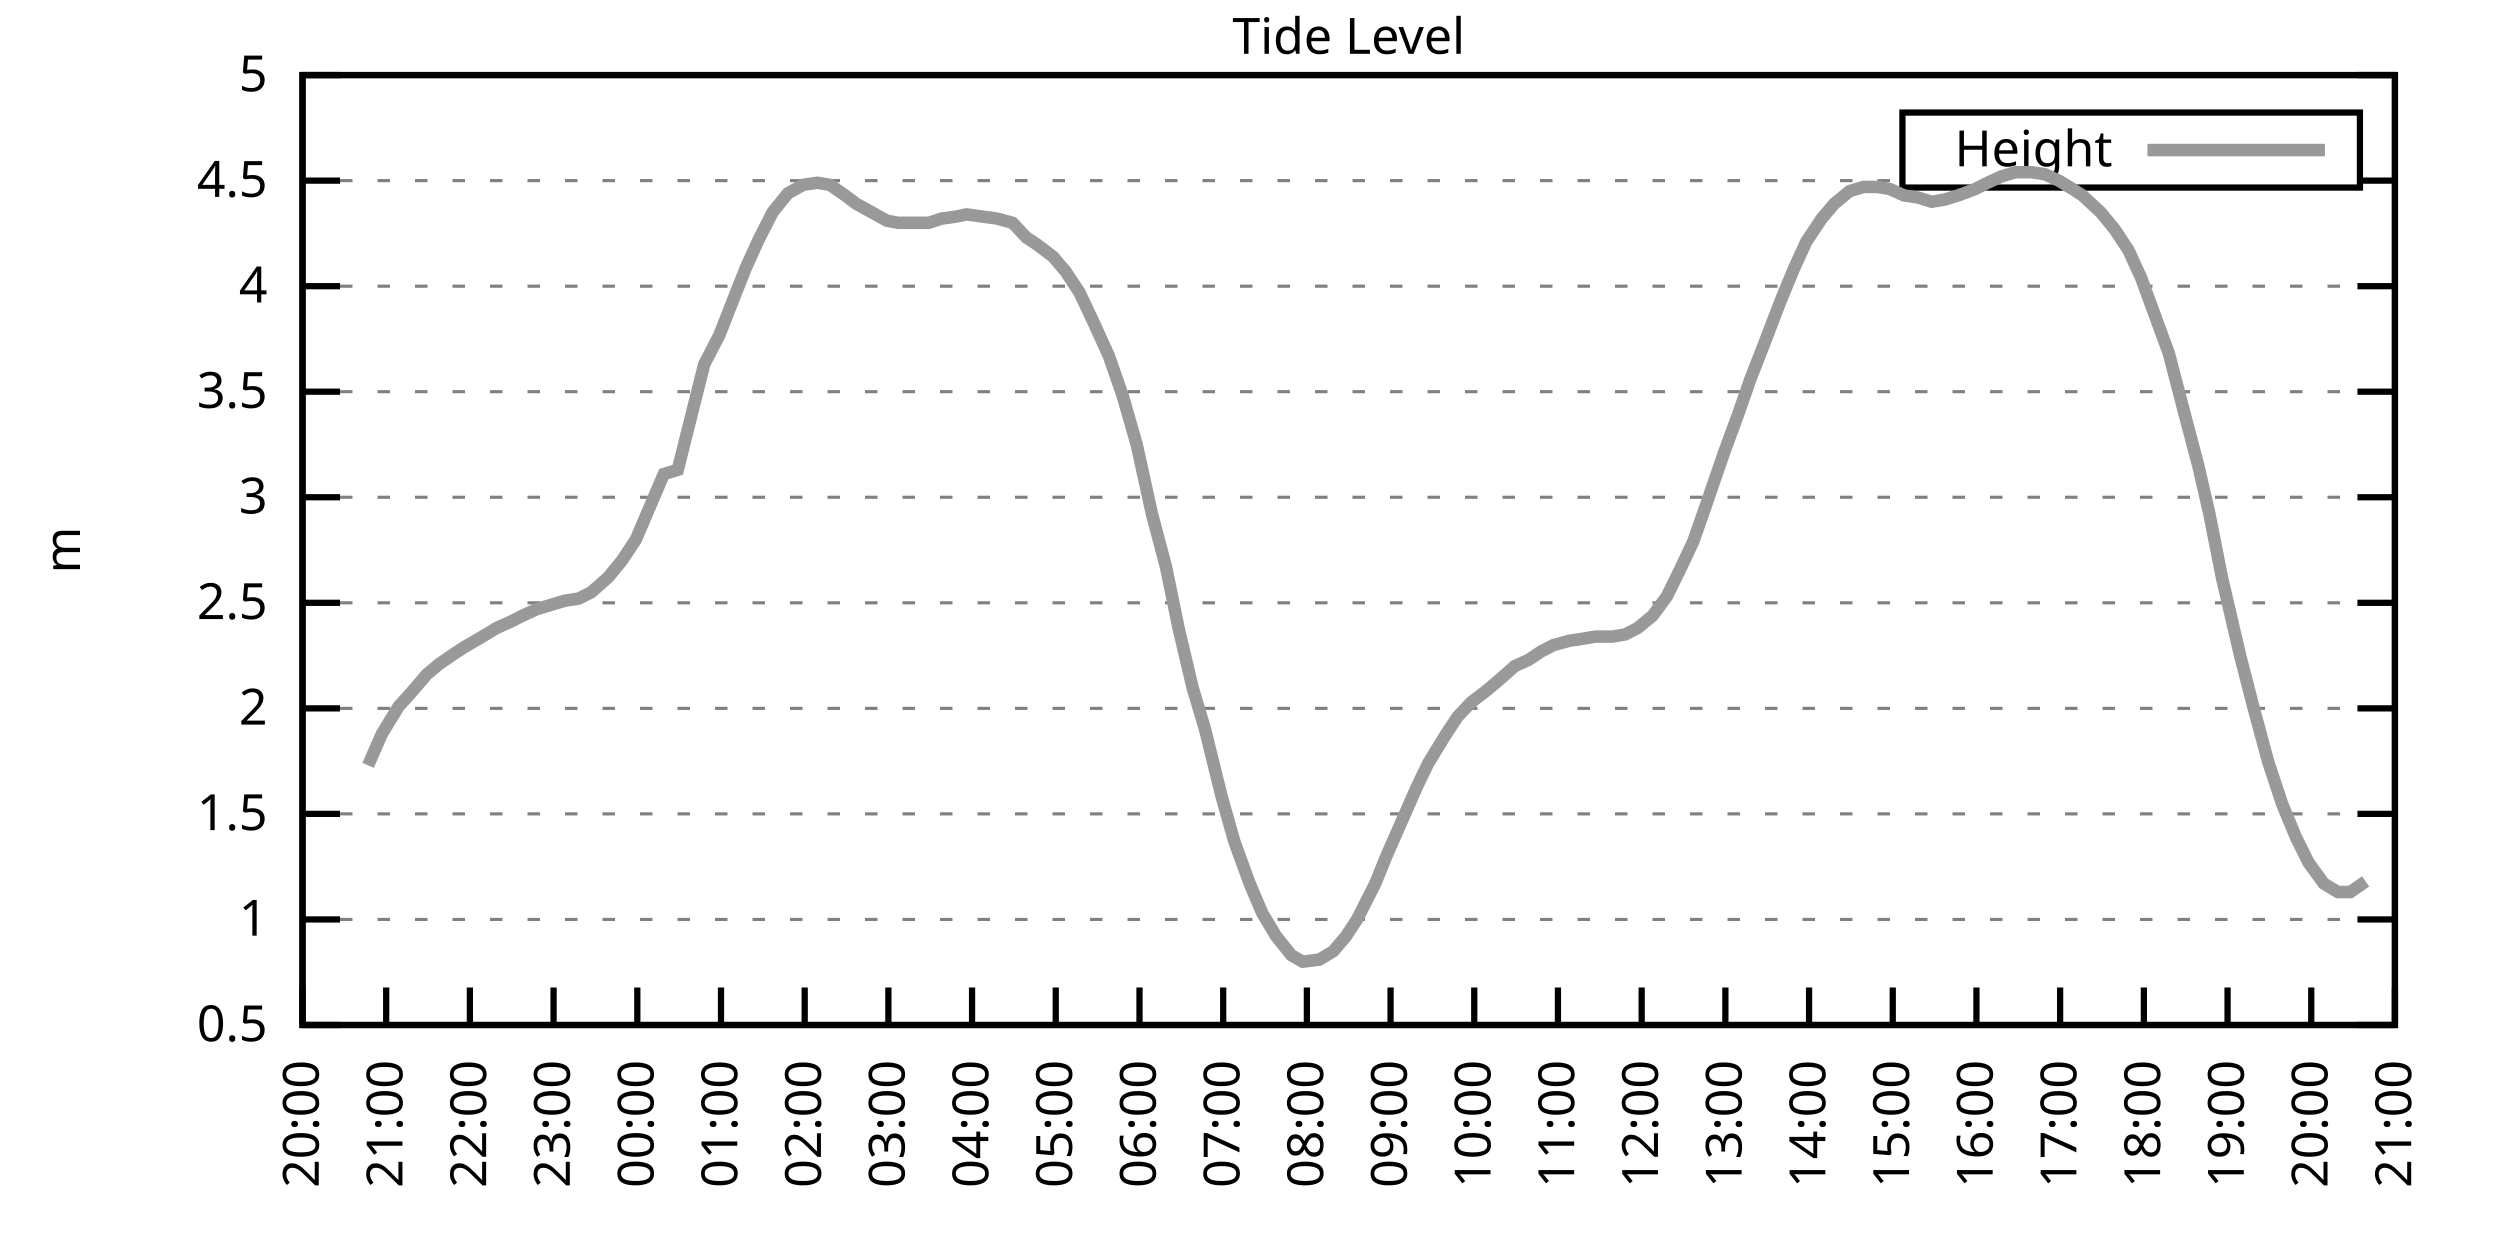
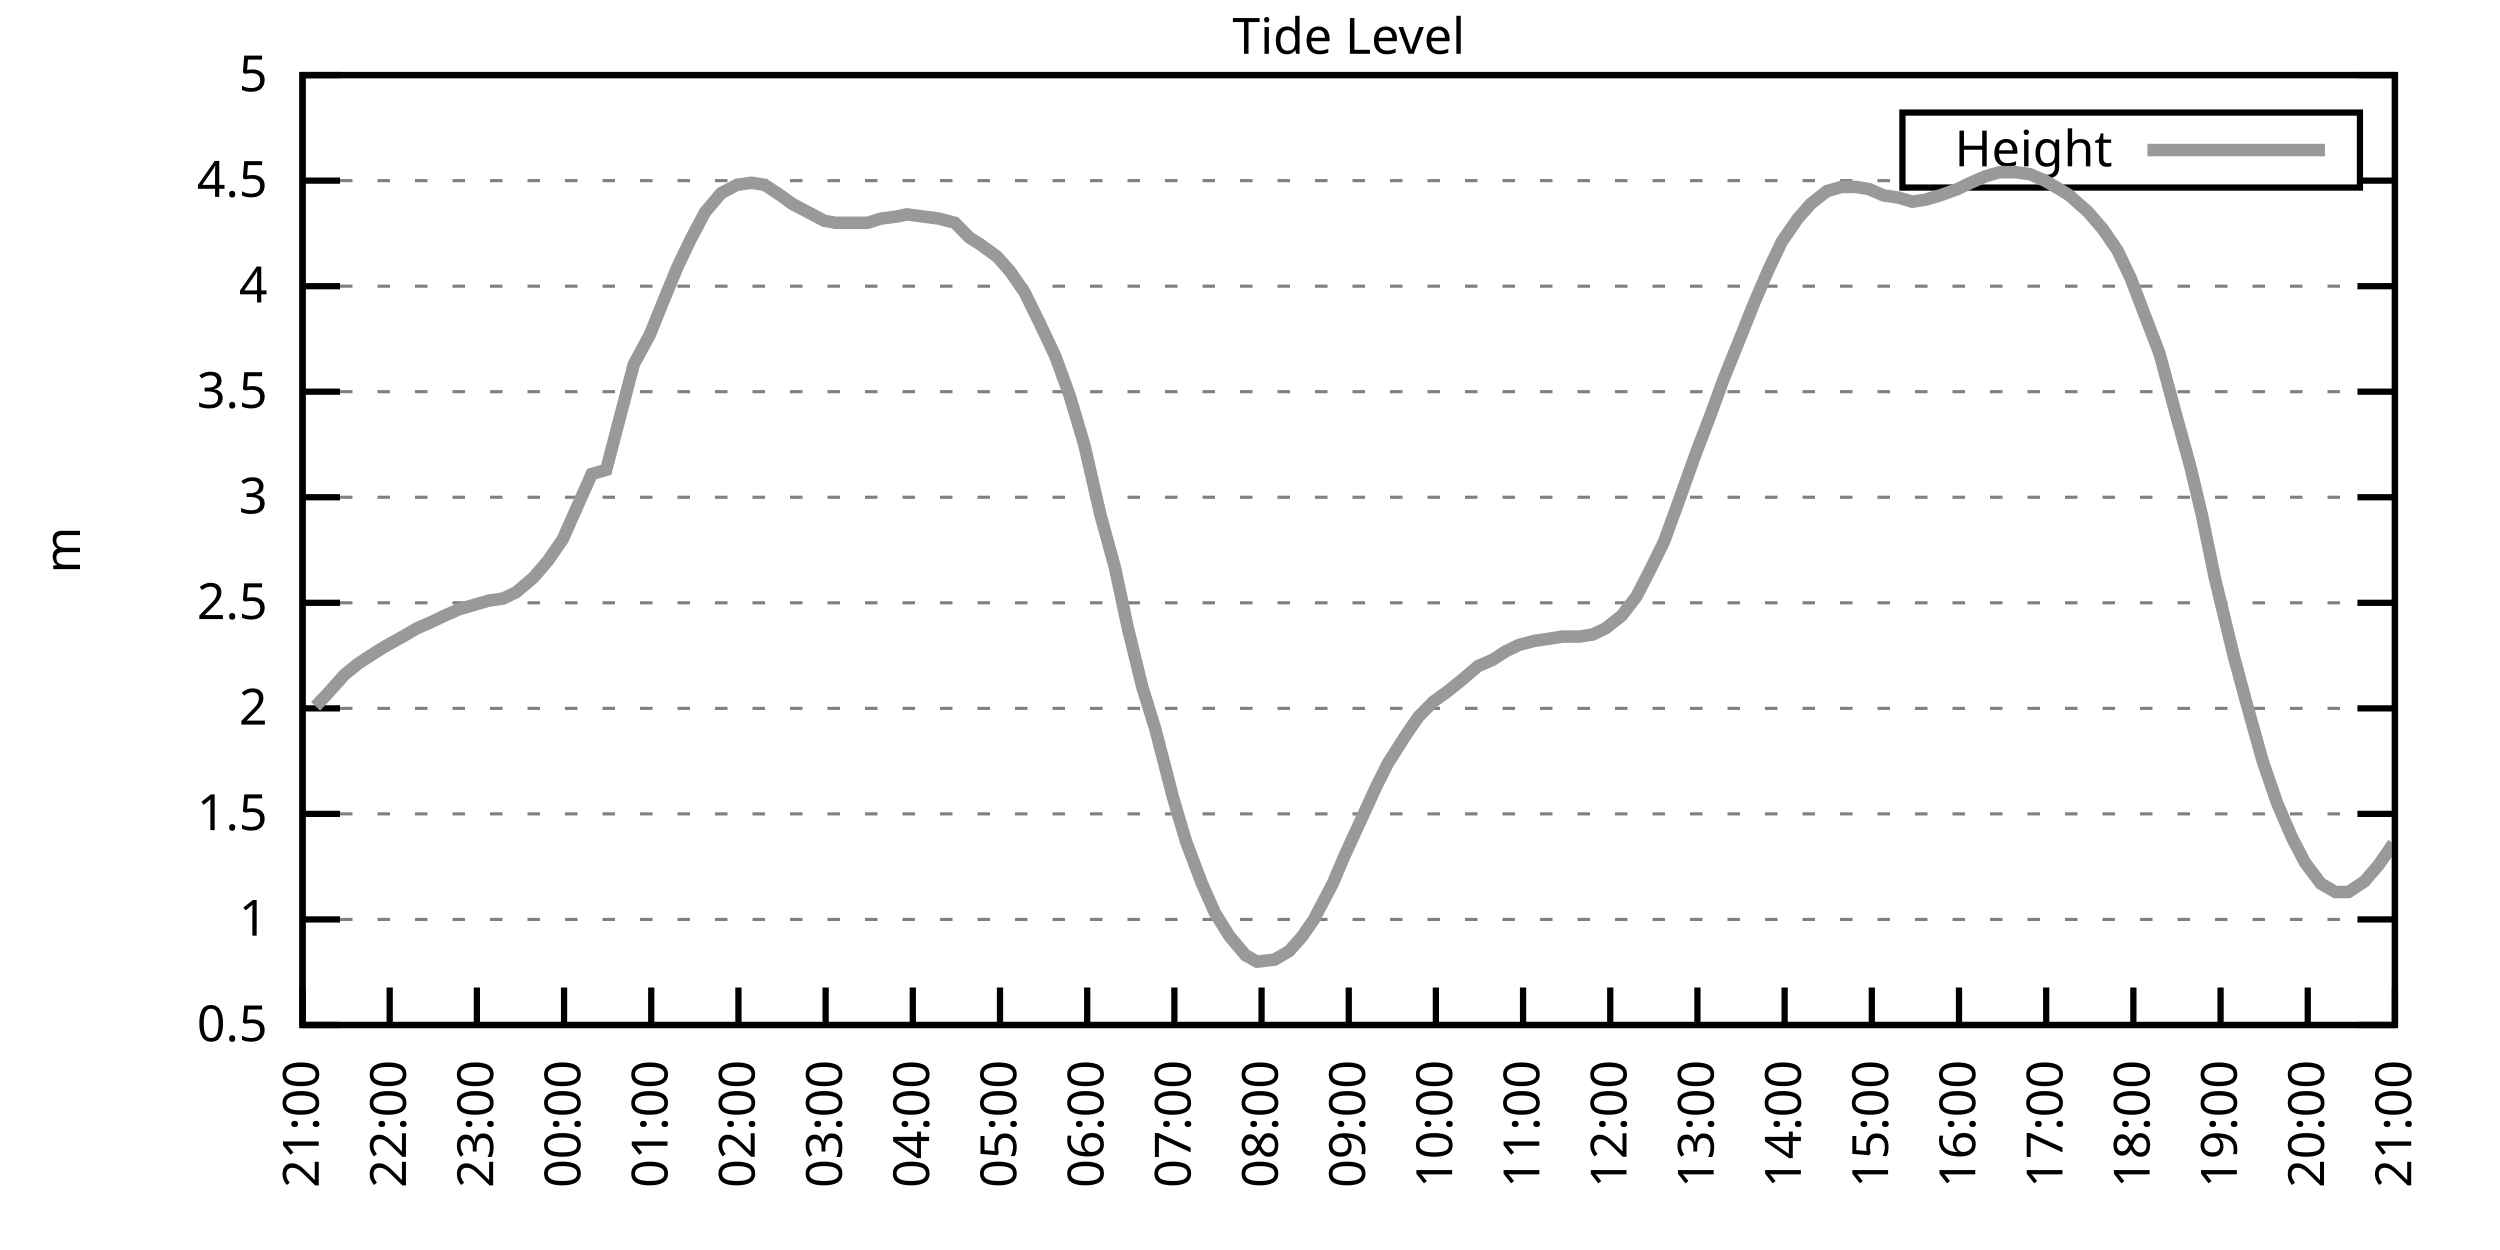
<svg xmlns="http://www.w3.org/2000/svg" xmlns:xlink="http://www.w3.org/1999/xlink" width="400" height="200" viewBox="0 0 400 200">
  <g id="gnuplot_canvas">
    <rect x="0" y="0" width="400" height="200" fill="none" />
    <defs>
      <circle id="gpDot" r="0.5" stroke-width="0.5" stroke="currentColor" />
      <path id="gpPt0" stroke-width="0.333" stroke="currentColor" d="M-1,0 h2 M0,-1 v2" />
      <path id="gpPt1" stroke-width="0.333" stroke="currentColor" d="M-1,-1 L1,1 M1,-1 L-1,1" />
      <path id="gpPt2" stroke-width="0.333" stroke="currentColor" d="M-1,0 L1,0 M0,-1 L0,1 M-1,-1 L1,1 M-1,1 L1,-1" />
      <rect id="gpPt3" stroke-width="0.333" stroke="currentColor" x="-1" y="-1" width="2" height="2" />
      <rect id="gpPt4" stroke-width="0.333" stroke="currentColor" fill="currentColor" x="-1" y="-1" width="2" height="2" />
      <circle id="gpPt5" stroke-width="0.333" stroke="currentColor" cx="0" cy="0" r="1" />
      <use xlink:href="#gpPt5" id="gpPt6" fill="currentColor" stroke="none" />
      <path id="gpPt7" stroke-width="0.333" stroke="currentColor" d="M0,-1.33 L-1.33,0.67 L1.33,0.67 z" />
      <use xlink:href="#gpPt7" id="gpPt8" fill="currentColor" stroke="none" />
      <use xlink:href="#gpPt7" id="gpPt9" stroke="currentColor" transform="rotate(180)" />
      <use xlink:href="#gpPt9" id="gpPt10" fill="currentColor" stroke="none" />
      <use xlink:href="#gpPt3" id="gpPt11" stroke="currentColor" transform="rotate(45)" />
      <use xlink:href="#gpPt11" id="gpPt12" fill="currentColor" stroke="none" />
      <path id="gpPt13" stroke-width="0.333" stroke="currentColor" d="M0,1.330 L1.265,0.411 L0.782,-1.067 L-0.782,-1.076 L-1.265,0.411 z" />
      <use xlink:href="#gpPt13" id="gpPt14" fill="currentColor" stroke="none" />
      <filter id="textbox" filterUnits="objectBoundingBox" x="0" y="0" height="1" width="1">
        <feFlood flood-color="white" flood-opacity="1" result="bgnd" />
        <feComposite in="SourceGraphic" in2="bgnd" operator="atop" />
      </filter>
      <filter id="greybox" filterUnits="objectBoundingBox" x="0" y="0" height="1" width="1">
        <feFlood flood-color="lightgrey" flood-opacity="1" result="grey" />
        <feComposite in="SourceGraphic" in2="grey" operator="atop" />
      </filter>
    </defs>
    <g fill="none" color="white" stroke="currentColor" stroke-width="1.00" stroke-linecap="butt" stroke-linejoin="miter">
</g>
    <g fill="none" color="black" stroke="currentColor" stroke-width="1.00" stroke-linecap="butt" stroke-linejoin="miter">
      <g stroke="none" shape-rendering="crispEdges">
        <polygon fill="rgb(255, 255, 255)" points="48.40,164.00 383.18,164.00 383.18,12.02 48.40,12.02 " />
      </g>
    </g>
    <g fill="none" color="black" stroke="currentColor" stroke-width="1.00" stroke-linecap="butt" stroke-linejoin="miter">
</g>
    <g fill="none" color="black" stroke="black" stroke-width="0.50" stroke-linecap="butt" stroke-linejoin="miter">
</g>
    <g fill="none" color="gray" stroke="currentColor" stroke-width="0.50" stroke-linecap="butt" stroke-linejoin="miter">
      <path stroke="gray" stroke-dasharray="2,4" class="gridline" d="M48.40,164.00 L383.19,164.00  " />
    </g>
    <g fill="none" color="gray" stroke="gray" stroke-width="1.00" stroke-linecap="butt" stroke-linejoin="miter">
</g>
    <g fill="none" color="black" stroke="currentColor" stroke-width="1.00" stroke-linecap="butt" stroke-linejoin="miter">
      <path stroke="black" d="M48.40,164.00 L54.40,164.00 M383.19,164.00 L377.19,164.00  " />
      <g transform="translate(42.80,166.60)" stroke="none" fill="black" font-family="Sans" font-size="8.00" text-anchor="end">
        <text>
          <tspan font-family="Sans"> 0.5</tspan>
        </text>
      </g>
    </g>
    <g fill="none" color="black" stroke="currentColor" stroke-width="1.00" stroke-linecap="butt" stroke-linejoin="miter">
</g>
    <g fill="none" color="black" stroke="black" stroke-width="0.50" stroke-linecap="butt" stroke-linejoin="miter">
</g>
    <g fill="none" color="gray" stroke="currentColor" stroke-width="0.50" stroke-linecap="butt" stroke-linejoin="miter">
      <path stroke="gray" stroke-dasharray="2,4" class="gridline" d="M48.40,147.11 L383.19,147.11  " />
    </g>
    <g fill="none" color="gray" stroke="gray" stroke-width="1.00" stroke-linecap="butt" stroke-linejoin="miter">
</g>
    <g fill="none" color="black" stroke="currentColor" stroke-width="1.00" stroke-linecap="butt" stroke-linejoin="miter">
      <path stroke="black" d="M48.40,147.11 L54.40,147.11 M383.19,147.11 L377.19,147.11  " />
      <g transform="translate(42.80,149.71)" stroke="none" fill="black" font-family="Sans" font-size="8.00" text-anchor="end">
        <text>
          <tspan font-family="Sans"> 1</tspan>
        </text>
      </g>
    </g>
    <g fill="none" color="black" stroke="currentColor" stroke-width="1.00" stroke-linecap="butt" stroke-linejoin="miter">
</g>
    <g fill="none" color="black" stroke="black" stroke-width="0.50" stroke-linecap="butt" stroke-linejoin="miter">
</g>
    <g fill="none" color="gray" stroke="currentColor" stroke-width="0.50" stroke-linecap="butt" stroke-linejoin="miter">
      <path stroke="gray" stroke-dasharray="2,4" class="gridline" d="M48.40,130.22 L383.19,130.22  " />
    </g>
    <g fill="none" color="gray" stroke="gray" stroke-width="1.00" stroke-linecap="butt" stroke-linejoin="miter">
</g>
    <g fill="none" color="black" stroke="currentColor" stroke-width="1.00" stroke-linecap="butt" stroke-linejoin="miter">
      <path stroke="black" d="M48.40,130.22 L54.40,130.22 M383.19,130.22 L377.19,130.22  " />
      <g transform="translate(42.80,132.82)" stroke="none" fill="black" font-family="Sans" font-size="8.00" text-anchor="end">
        <text>
          <tspan font-family="Sans"> 1.5</tspan>
        </text>
      </g>
    </g>
    <g fill="none" color="black" stroke="currentColor" stroke-width="1.00" stroke-linecap="butt" stroke-linejoin="miter">
</g>
    <g fill="none" color="black" stroke="black" stroke-width="0.50" stroke-linecap="butt" stroke-linejoin="miter">
</g>
    <g fill="none" color="gray" stroke="currentColor" stroke-width="0.50" stroke-linecap="butt" stroke-linejoin="miter">
      <path stroke="gray" stroke-dasharray="2,4" class="gridline" d="M48.40,113.34 L383.19,113.34  " />
    </g>
    <g fill="none" color="gray" stroke="gray" stroke-width="1.00" stroke-linecap="butt" stroke-linejoin="miter">
</g>
    <g fill="none" color="black" stroke="currentColor" stroke-width="1.00" stroke-linecap="butt" stroke-linejoin="miter">
      <path stroke="black" d="M48.40,113.34 L54.40,113.34 M383.19,113.34 L377.19,113.34  " />
      <g transform="translate(42.80,115.94)" stroke="none" fill="black" font-family="Sans" font-size="8.00" text-anchor="end">
        <text>
          <tspan font-family="Sans"> 2</tspan>
        </text>
      </g>
    </g>
    <g fill="none" color="black" stroke="currentColor" stroke-width="1.00" stroke-linecap="butt" stroke-linejoin="miter">
</g>
    <g fill="none" color="black" stroke="black" stroke-width="0.50" stroke-linecap="butt" stroke-linejoin="miter">
</g>
    <g fill="none" color="gray" stroke="currentColor" stroke-width="0.50" stroke-linecap="butt" stroke-linejoin="miter">
      <path stroke="gray" stroke-dasharray="2,4" class="gridline" d="M48.40,96.45 L383.19,96.45  " />
    </g>
    <g fill="none" color="gray" stroke="gray" stroke-width="1.00" stroke-linecap="butt" stroke-linejoin="miter">
</g>
    <g fill="none" color="black" stroke="currentColor" stroke-width="1.00" stroke-linecap="butt" stroke-linejoin="miter">
      <path stroke="black" d="M48.40,96.45 L54.40,96.45 M383.19,96.45 L377.19,96.45  " />
      <g transform="translate(42.80,99.05)" stroke="none" fill="black" font-family="Sans" font-size="8.00" text-anchor="end">
        <text>
          <tspan font-family="Sans"> 2.5</tspan>
        </text>
      </g>
    </g>
    <g fill="none" color="black" stroke="currentColor" stroke-width="1.00" stroke-linecap="butt" stroke-linejoin="miter">
</g>
    <g fill="none" color="black" stroke="black" stroke-width="0.50" stroke-linecap="butt" stroke-linejoin="miter">
</g>
    <g fill="none" color="gray" stroke="currentColor" stroke-width="0.50" stroke-linecap="butt" stroke-linejoin="miter">
      <path stroke="gray" stroke-dasharray="2,4" class="gridline" d="M48.40,79.56 L383.19,79.56  " />
    </g>
    <g fill="none" color="gray" stroke="gray" stroke-width="1.00" stroke-linecap="butt" stroke-linejoin="miter">
</g>
    <g fill="none" color="black" stroke="currentColor" stroke-width="1.00" stroke-linecap="butt" stroke-linejoin="miter">
      <path stroke="black" d="M48.40,79.56 L54.40,79.56 M383.19,79.56 L377.19,79.56  " />
      <g transform="translate(42.80,82.16)" stroke="none" fill="black" font-family="Sans" font-size="8.00" text-anchor="end">
        <text>
          <tspan font-family="Sans"> 3</tspan>
        </text>
      </g>
    </g>
    <g fill="none" color="black" stroke="currentColor" stroke-width="1.00" stroke-linecap="butt" stroke-linejoin="miter">
</g>
    <g fill="none" color="black" stroke="black" stroke-width="0.50" stroke-linecap="butt" stroke-linejoin="miter">
</g>
    <g fill="none" color="gray" stroke="currentColor" stroke-width="0.50" stroke-linecap="butt" stroke-linejoin="miter">
      <path stroke="gray" stroke-dasharray="2,4" class="gridline" d="M48.40,62.67 L383.19,62.67  " />
    </g>
    <g fill="none" color="gray" stroke="gray" stroke-width="1.00" stroke-linecap="butt" stroke-linejoin="miter">
</g>
    <g fill="none" color="black" stroke="currentColor" stroke-width="1.00" stroke-linecap="butt" stroke-linejoin="miter">
      <path stroke="black" d="M48.40,62.67 L54.40,62.67 M383.19,62.67 L377.19,62.67  " />
      <g transform="translate(42.80,65.27)" stroke="none" fill="black" font-family="Sans" font-size="8.00" text-anchor="end">
        <text>
          <tspan font-family="Sans"> 3.5</tspan>
        </text>
      </g>
    </g>
    <g fill="none" color="black" stroke="currentColor" stroke-width="1.00" stroke-linecap="butt" stroke-linejoin="miter">
</g>
    <g fill="none" color="black" stroke="black" stroke-width="0.50" stroke-linecap="butt" stroke-linejoin="miter">
</g>
    <g fill="none" color="gray" stroke="currentColor" stroke-width="0.50" stroke-linecap="butt" stroke-linejoin="miter">
      <path stroke="gray" stroke-dasharray="2,4" class="gridline" d="M48.40,45.79 L383.19,45.79  " />
    </g>
    <g fill="none" color="gray" stroke="gray" stroke-width="1.00" stroke-linecap="butt" stroke-linejoin="miter">
</g>
    <g fill="none" color="black" stroke="currentColor" stroke-width="1.00" stroke-linecap="butt" stroke-linejoin="miter">
      <path stroke="black" d="M48.40,45.79 L54.40,45.79 M383.19,45.79 L377.19,45.79  " />
      <g transform="translate(42.80,48.39)" stroke="none" fill="black" font-family="Sans" font-size="8.00" text-anchor="end">
        <text>
          <tspan font-family="Sans"> 4</tspan>
        </text>
      </g>
    </g>
    <g fill="none" color="black" stroke="currentColor" stroke-width="1.00" stroke-linecap="butt" stroke-linejoin="miter">
</g>
    <g fill="none" color="black" stroke="black" stroke-width="0.50" stroke-linecap="butt" stroke-linejoin="miter">
</g>
    <g fill="none" color="gray" stroke="currentColor" stroke-width="0.50" stroke-linecap="butt" stroke-linejoin="miter">
      <path stroke="gray" stroke-dasharray="2,4" class="gridline" d="M48.40,28.90 L304.39,28.90 M377.59,28.90 L383.19,28.90  " />
    </g>
    <g fill="none" color="gray" stroke="gray" stroke-width="1.00" stroke-linecap="butt" stroke-linejoin="miter">
</g>
    <g fill="none" color="black" stroke="currentColor" stroke-width="1.00" stroke-linecap="butt" stroke-linejoin="miter">
      <path stroke="black" d="M48.40,28.90 L54.40,28.90 M383.19,28.90 L377.19,28.90  " />
      <g transform="translate(42.80,31.50)" stroke="none" fill="black" font-family="Sans" font-size="8.00" text-anchor="end">
        <text>
          <tspan font-family="Sans"> 4.5</tspan>
        </text>
      </g>
    </g>
    <g fill="none" color="black" stroke="currentColor" stroke-width="1.00" stroke-linecap="butt" stroke-linejoin="miter">
</g>
    <g fill="none" color="black" stroke="black" stroke-width="0.50" stroke-linecap="butt" stroke-linejoin="miter">
</g>
    <g fill="none" color="gray" stroke="currentColor" stroke-width="0.50" stroke-linecap="butt" stroke-linejoin="miter">
      <path stroke="gray" stroke-dasharray="2,4" class="gridline" d="M48.40,12.01 L383.19,12.01  " />
    </g>
    <g fill="none" color="gray" stroke="gray" stroke-width="1.00" stroke-linecap="butt" stroke-linejoin="miter">
</g>
    <g fill="none" color="black" stroke="currentColor" stroke-width="1.00" stroke-linecap="butt" stroke-linejoin="miter">
      <path stroke="black" d="M48.40,12.01 L54.40,12.01 M383.19,12.01 L377.19,12.01  " />
      <g transform="translate(42.80,14.61)" stroke="none" fill="black" font-family="Sans" font-size="8.00" text-anchor="end">
        <text>
          <tspan font-family="Sans"> 5</tspan>
        </text>
      </g>
    </g>
    <g fill="none" color="black" stroke="currentColor" stroke-width="1.00" stroke-linecap="butt" stroke-linejoin="miter">
      <path stroke="black" d="M48.40,164.00 L48.40,158.00  " />
      <g transform="translate(51.00,169.60) rotate(270.00)" stroke="none" fill="black" font-family="Sans" font-size="8.00" text-anchor="end">
        <text>
-           <tspan font-family="Sans">20:00</tspan>
-         </text>
-       </g>
-     </g>
-     <g fill="none" color="black" stroke="currentColor" stroke-width="1.00" stroke-linecap="butt" stroke-linejoin="miter">
-       <path stroke="black" d="M61.79,164.00 L61.79,158.00  " />
-       <g transform="translate(64.39,169.60) rotate(270.00)" stroke="none" fill="black" font-family="Sans" font-size="8.00" text-anchor="end">
-         <text>
          <tspan font-family="Sans">21:00</tspan>
        </text>
      </g>
    </g>
    <g fill="none" color="black" stroke="currentColor" stroke-width="1.00" stroke-linecap="butt" stroke-linejoin="miter">
-       <path stroke="black" d="M75.18,164.00 L75.18,158.00  " />
-       <g transform="translate(77.78,169.60) rotate(270.00)" stroke="none" fill="black" font-family="Sans" font-size="8.00" text-anchor="end">
+       <path stroke="black" d="M62.35,164.00 L62.35,158.00  " />
+       <g transform="translate(64.95,169.60) rotate(270.00)" stroke="none" fill="black" font-family="Sans" font-size="8.00" text-anchor="end">
        <text>
          <tspan font-family="Sans">22:00</tspan>
        </text>
      </g>
    </g>
    <g fill="none" color="black" stroke="currentColor" stroke-width="1.00" stroke-linecap="butt" stroke-linejoin="miter">
-       <path stroke="black" d="M88.57,164.00 L88.57,158.00  " />
-       <g transform="translate(91.17,169.60) rotate(270.00)" stroke="none" fill="black" font-family="Sans" font-size="8.00" text-anchor="end">
+       <path stroke="black" d="M76.30,164.00 L76.30,158.00  " />
+       <g transform="translate(78.90,169.60) rotate(270.00)" stroke="none" fill="black" font-family="Sans" font-size="8.00" text-anchor="end">
        <text>
          <tspan font-family="Sans">23:00</tspan>
        </text>
      </g>
    </g>
    <g fill="none" color="black" stroke="currentColor" stroke-width="1.00" stroke-linecap="butt" stroke-linejoin="miter">
-       <path stroke="black" d="M101.97,164.00 L101.97,158.00  " />
-       <g transform="translate(104.57,169.60) rotate(270.00)" stroke="none" fill="black" font-family="Sans" font-size="8.00" text-anchor="end">
+       <path stroke="black" d="M90.25,164.00 L90.25,158.00  " />
+       <g transform="translate(92.85,169.60) rotate(270.00)" stroke="none" fill="black" font-family="Sans" font-size="8.00" text-anchor="end">
        <text>
          <tspan font-family="Sans">00:00</tspan>
        </text>
      </g>
    </g>
    <g fill="none" color="black" stroke="currentColor" stroke-width="1.00" stroke-linecap="butt" stroke-linejoin="miter">
-       <path stroke="black" d="M115.36,164.00 L115.36,158.00  " />
-       <g transform="translate(117.96,169.60) rotate(270.00)" stroke="none" fill="black" font-family="Sans" font-size="8.00" text-anchor="end">
+       <path stroke="black" d="M104.20,164.00 L104.20,158.00  " />
+       <g transform="translate(106.80,169.60) rotate(270.00)" stroke="none" fill="black" font-family="Sans" font-size="8.00" text-anchor="end">
        <text>
          <tspan font-family="Sans">01:00</tspan>
        </text>
      </g>
    </g>
    <g fill="none" color="black" stroke="currentColor" stroke-width="1.00" stroke-linecap="butt" stroke-linejoin="miter">
-       <path stroke="black" d="M128.75,164.00 L128.75,158.00  " />
-       <g transform="translate(131.35,169.60) rotate(270.00)" stroke="none" fill="black" font-family="Sans" font-size="8.00" text-anchor="end">
+       <path stroke="black" d="M118.15,164.00 L118.15,158.00  " />
+       <g transform="translate(120.75,169.60) rotate(270.00)" stroke="none" fill="black" font-family="Sans" font-size="8.00" text-anchor="end">
        <text>
          <tspan font-family="Sans">02:00</tspan>
        </text>
      </g>
    </g>
    <g fill="none" color="black" stroke="currentColor" stroke-width="1.00" stroke-linecap="butt" stroke-linejoin="miter">
-       <path stroke="black" d="M142.14,164.00 L142.14,158.00  " />
-       <g transform="translate(144.74,169.60) rotate(270.00)" stroke="none" fill="black" font-family="Sans" font-size="8.00" text-anchor="end">
+       <path stroke="black" d="M132.10,164.00 L132.10,158.00  " />
+       <g transform="translate(134.70,169.60) rotate(270.00)" stroke="none" fill="black" font-family="Sans" font-size="8.00" text-anchor="end">
        <text>
          <tspan font-family="Sans">03:00</tspan>
        </text>
      </g>
    </g>
    <g fill="none" color="black" stroke="currentColor" stroke-width="1.00" stroke-linecap="butt" stroke-linejoin="miter">
-       <path stroke="black" d="M155.53,164.00 L155.53,158.00  " />
-       <g transform="translate(158.13,169.60) rotate(270.00)" stroke="none" fill="black" font-family="Sans" font-size="8.00" text-anchor="end">
+       <path stroke="black" d="M146.05,164.00 L146.05,158.00  " />
+       <g transform="translate(148.65,169.60) rotate(270.00)" stroke="none" fill="black" font-family="Sans" font-size="8.00" text-anchor="end">
        <text>
          <tspan font-family="Sans">04:00</tspan>
        </text>
      </g>
    </g>
    <g fill="none" color="black" stroke="currentColor" stroke-width="1.00" stroke-linecap="butt" stroke-linejoin="miter">
-       <path stroke="black" d="M168.92,164.00 L168.92,158.00  " />
-       <g transform="translate(171.52,169.60) rotate(270.00)" stroke="none" fill="black" font-family="Sans" font-size="8.00" text-anchor="end">
+       <path stroke="black" d="M160.00,164.00 L160.00,158.00  " />
+       <g transform="translate(162.60,169.60) rotate(270.00)" stroke="none" fill="black" font-family="Sans" font-size="8.00" text-anchor="end">
        <text>
          <tspan font-family="Sans">05:00</tspan>
        </text>
      </g>
    </g>
    <g fill="none" color="black" stroke="currentColor" stroke-width="1.00" stroke-linecap="butt" stroke-linejoin="miter">
-       <path stroke="black" d="M182.32,164.00 L182.32,158.00  " />
-       <g transform="translate(184.92,169.60) rotate(270.00)" stroke="none" fill="black" font-family="Sans" font-size="8.00" text-anchor="end">
+       <path stroke="black" d="M173.95,164.00 L173.95,158.00  " />
+       <g transform="translate(176.55,169.60) rotate(270.00)" stroke="none" fill="black" font-family="Sans" font-size="8.00" text-anchor="end">
        <text>
          <tspan font-family="Sans">06:00</tspan>
        </text>
      </g>
    </g>
    <g fill="none" color="black" stroke="currentColor" stroke-width="1.00" stroke-linecap="butt" stroke-linejoin="miter">
-       <path stroke="black" d="M195.71,164.00 L195.71,158.00  " />
-       <g transform="translate(198.31,169.60) rotate(270.00)" stroke="none" fill="black" font-family="Sans" font-size="8.00" text-anchor="end">
+       <path stroke="black" d="M187.90,164.00 L187.90,158.00  " />
+       <g transform="translate(190.50,169.60) rotate(270.00)" stroke="none" fill="black" font-family="Sans" font-size="8.00" text-anchor="end">
        <text>
          <tspan font-family="Sans">07:00</tspan>
        </text>
      </g>
    </g>
    <g fill="none" color="black" stroke="currentColor" stroke-width="1.00" stroke-linecap="butt" stroke-linejoin="miter">
-       <path stroke="black" d="M209.10,164.00 L209.10,158.00  " />
-       <g transform="translate(211.70,169.60) rotate(270.00)" stroke="none" fill="black" font-family="Sans" font-size="8.00" text-anchor="end">
+       <path stroke="black" d="M201.85,164.00 L201.85,158.00  " />
+       <g transform="translate(204.45,169.60) rotate(270.00)" stroke="none" fill="black" font-family="Sans" font-size="8.00" text-anchor="end">
        <text>
          <tspan font-family="Sans">08:00</tspan>
        </text>
      </g>
    </g>
    <g fill="none" color="black" stroke="currentColor" stroke-width="1.00" stroke-linecap="butt" stroke-linejoin="miter">
-       <path stroke="black" d="M222.49,164.00 L222.49,158.00  " />
-       <g transform="translate(225.09,169.60) rotate(270.00)" stroke="none" fill="black" font-family="Sans" font-size="8.00" text-anchor="end">
+       <path stroke="black" d="M215.80,164.00 L215.80,158.00  " />
+       <g transform="translate(218.40,169.60) rotate(270.00)" stroke="none" fill="black" font-family="Sans" font-size="8.00" text-anchor="end">
        <text>
          <tspan font-family="Sans">09:00</tspan>
        </text>
      </g>
    </g>
    <g fill="none" color="black" stroke="currentColor" stroke-width="1.00" stroke-linecap="butt" stroke-linejoin="miter">
-       <path stroke="black" d="M235.88,164.00 L235.88,158.00  " />
-       <g transform="translate(238.48,169.60) rotate(270.00)" stroke="none" fill="black" font-family="Sans" font-size="8.00" text-anchor="end">
+       <path stroke="black" d="M229.74,164.00 L229.74,158.00  " />
+       <g transform="translate(232.34,169.60) rotate(270.00)" stroke="none" fill="black" font-family="Sans" font-size="8.00" text-anchor="end">
        <text>
          <tspan font-family="Sans">10:00</tspan>
        </text>
      </g>
    </g>
    <g fill="none" color="black" stroke="currentColor" stroke-width="1.00" stroke-linecap="butt" stroke-linejoin="miter">
-       <path stroke="black" d="M249.27,164.00 L249.27,158.00  " />
-       <g transform="translate(251.87,169.60) rotate(270.00)" stroke="none" fill="black" font-family="Sans" font-size="8.00" text-anchor="end">
+       <path stroke="black" d="M243.69,164.00 L243.69,158.00  " />
+       <g transform="translate(246.29,169.60) rotate(270.00)" stroke="none" fill="black" font-family="Sans" font-size="8.00" text-anchor="end">
        <text>
          <tspan font-family="Sans">11:00</tspan>
        </text>
      </g>
    </g>
    <g fill="none" color="black" stroke="currentColor" stroke-width="1.00" stroke-linecap="butt" stroke-linejoin="miter">
-       <path stroke="black" d="M262.67,164.00 L262.67,158.00  " />
-       <g transform="translate(265.27,169.60) rotate(270.00)" stroke="none" fill="black" font-family="Sans" font-size="8.00" text-anchor="end">
+       <path stroke="black" d="M257.64,164.00 L257.64,158.00  " />
+       <g transform="translate(260.24,169.60) rotate(270.00)" stroke="none" fill="black" font-family="Sans" font-size="8.00" text-anchor="end">
        <text>
          <tspan font-family="Sans">12:00</tspan>
        </text>
      </g>
    </g>
    <g fill="none" color="black" stroke="currentColor" stroke-width="1.00" stroke-linecap="butt" stroke-linejoin="miter">
-       <path stroke="black" d="M276.06,164.00 L276.06,158.00  " />
-       <g transform="translate(278.66,169.60) rotate(270.00)" stroke="none" fill="black" font-family="Sans" font-size="8.00" text-anchor="end">
+       <path stroke="black" d="M271.59,164.00 L271.59,158.00  " />
+       <g transform="translate(274.19,169.60) rotate(270.00)" stroke="none" fill="black" font-family="Sans" font-size="8.00" text-anchor="end">
        <text>
          <tspan font-family="Sans">13:00</tspan>
        </text>
      </g>
    </g>
    <g fill="none" color="black" stroke="currentColor" stroke-width="1.00" stroke-linecap="butt" stroke-linejoin="miter">
-       <path stroke="black" d="M289.45,164.00 L289.45,158.00  " />
-       <g transform="translate(292.05,169.60) rotate(270.00)" stroke="none" fill="black" font-family="Sans" font-size="8.00" text-anchor="end">
+       <path stroke="black" d="M285.54,164.00 L285.54,158.00  " />
+       <g transform="translate(288.14,169.60) rotate(270.00)" stroke="none" fill="black" font-family="Sans" font-size="8.00" text-anchor="end">
        <text>
          <tspan font-family="Sans">14:00</tspan>
        </text>
      </g>
    </g>
    <g fill="none" color="black" stroke="currentColor" stroke-width="1.00" stroke-linecap="butt" stroke-linejoin="miter">
-       <path stroke="black" d="M302.84,164.00 L302.84,158.00  " />
-       <g transform="translate(305.44,169.60) rotate(270.00)" stroke="none" fill="black" font-family="Sans" font-size="8.00" text-anchor="end">
+       <path stroke="black" d="M299.49,164.00 L299.49,158.00  " />
+       <g transform="translate(302.09,169.60) rotate(270.00)" stroke="none" fill="black" font-family="Sans" font-size="8.00" text-anchor="end">
        <text>
          <tspan font-family="Sans">15:00</tspan>
        </text>
      </g>
    </g>
    <g fill="none" color="black" stroke="currentColor" stroke-width="1.00" stroke-linecap="butt" stroke-linejoin="miter">
-       <path stroke="black" d="M316.23,164.00 L316.23,158.00  " />
-       <g transform="translate(318.83,169.60) rotate(270.00)" stroke="none" fill="black" font-family="Sans" font-size="8.00" text-anchor="end">
+       <path stroke="black" d="M313.44,164.00 L313.44,158.00  " />
+       <g transform="translate(316.04,169.60) rotate(270.00)" stroke="none" fill="black" font-family="Sans" font-size="8.00" text-anchor="end">
        <text>
          <tspan font-family="Sans">16:00</tspan>
        </text>
      </g>
    </g>
    <g fill="none" color="black" stroke="currentColor" stroke-width="1.00" stroke-linecap="butt" stroke-linejoin="miter">
-       <path stroke="black" d="M329.62,164.00 L329.62,158.00  " />
-       <g transform="translate(332.22,169.60) rotate(270.00)" stroke="none" fill="black" font-family="Sans" font-size="8.00" text-anchor="end">
+       <path stroke="black" d="M327.39,164.00 L327.39,158.00  " />
+       <g transform="translate(329.99,169.60) rotate(270.00)" stroke="none" fill="black" font-family="Sans" font-size="8.00" text-anchor="end">
        <text>
          <tspan font-family="Sans">17:00</tspan>
        </text>
      </g>
    </g>
    <g fill="none" color="black" stroke="currentColor" stroke-width="1.00" stroke-linecap="butt" stroke-linejoin="miter">
-       <path stroke="black" d="M343.02,164.00 L343.02,158.00  " />
-       <g transform="translate(345.62,169.60) rotate(270.00)" stroke="none" fill="black" font-family="Sans" font-size="8.00" text-anchor="end">
+       <path stroke="black" d="M341.34,164.00 L341.34,158.00  " />
+       <g transform="translate(343.94,169.60) rotate(270.00)" stroke="none" fill="black" font-family="Sans" font-size="8.00" text-anchor="end">
        <text>
          <tspan font-family="Sans">18:00</tspan>
        </text>
      </g>
    </g>
    <g fill="none" color="black" stroke="currentColor" stroke-width="1.00" stroke-linecap="butt" stroke-linejoin="miter">
-       <path stroke="black" d="M356.41,164.00 L356.41,158.00  " />
-       <g transform="translate(359.01,169.60) rotate(270.00)" stroke="none" fill="black" font-family="Sans" font-size="8.00" text-anchor="end">
+       <path stroke="black" d="M355.29,164.00 L355.29,158.00  " />
+       <g transform="translate(357.89,169.60) rotate(270.00)" stroke="none" fill="black" font-family="Sans" font-size="8.00" text-anchor="end">
        <text>
          <tspan font-family="Sans">19:00</tspan>
        </text>
      </g>
    </g>
    <g fill="none" color="black" stroke="currentColor" stroke-width="1.00" stroke-linecap="butt" stroke-linejoin="miter">
-       <path stroke="black" d="M369.80,164.00 L369.80,158.00  " />
-       <g transform="translate(372.40,169.60) rotate(270.00)" stroke="none" fill="black" font-family="Sans" font-size="8.00" text-anchor="end">
+       <path stroke="black" d="M369.24,164.00 L369.24,158.00  " />
+       <g transform="translate(371.84,169.60) rotate(270.00)" stroke="none" fill="black" font-family="Sans" font-size="8.00" text-anchor="end">
        <text>
          <tspan font-family="Sans">20:00</tspan>
        </text>
      </g>
    </g>
    <g fill="none" color="black" stroke="currentColor" stroke-width="1.00" stroke-linecap="butt" stroke-linejoin="miter">
      <path stroke="black" d="M383.19,164.00 L383.19,158.00  " />
      <g transform="translate(385.79,169.60) rotate(270.00)" stroke="none" fill="black" font-family="Sans" font-size="8.00" text-anchor="end">
        <text>
          <tspan font-family="Sans">21:00</tspan>
        </text>
      </g>
    </g>
    <g fill="none" color="black" stroke="currentColor" stroke-width="1.00" stroke-linecap="butt" stroke-linejoin="miter">
</g>
    <g fill="none" color="black" stroke="currentColor" stroke-width="1.00" stroke-linecap="butt" stroke-linejoin="miter">
      <path stroke="black" d="M48.40,12.01 L48.40,164.00 L383.19,164.00 L383.19,12.01 L48.40,12.01 Z  " />
    </g>
    <g fill="none" color="black" stroke="currentColor" stroke-width="1.00" stroke-linecap="butt" stroke-linejoin="miter">
</g>
    <g fill="none" color="black" stroke="currentColor" stroke-width="1.00" stroke-linecap="butt" stroke-linejoin="miter">
      <path stroke="black" d="M304.39,30.01 L304.39,18.01 L377.59,18.01 L377.59,30.01 L304.39,30.01 Z  " />
    </g>
    <g id="Tide_level_plot_1">
      <g fill="none" color="white" stroke="black" stroke-width="2.00" stroke-linecap="butt" stroke-linejoin="miter">
</g>
      <g fill="none" color="black" stroke="currentColor" stroke-width="2.00" stroke-linecap="butt" stroke-linejoin="miter">
        <g transform="translate(337.99,26.61)" stroke="none" fill="black" font-family="Sans" font-size="8.00" text-anchor="end">
          <text>
            <tspan font-family="Sans">Height</tspan>
          </text>
        </g>
      </g>
      <g fill="none" color="black" stroke="currentColor" stroke-width="2.00" stroke-linecap="butt" stroke-linejoin="miter">
-         <path stroke="rgb(153, 153, 153)" d="M343.59,24.01 L371.99,24.01 M58.89,122.46 L61.12,117.39 L63.80,113.00 L65.36,111.31 L68.26,107.93 L70.27,106.24   L72.73,104.56 L74.29,103.54 L77.19,101.85 L79.42,100.50 L81.66,99.49 L83.66,98.48 L85.90,97.46 L88.13,96.79   L90.36,96.11 L92.59,95.77 L94.60,94.76 L97.28,92.40 L99.51,89.69 L101.74,86.32 L106.21,75.85 L108.44,75.17   L112.68,58.28 L115.13,53.55 L117.37,47.81 L119.38,42.75 L121.38,38.35 L123.62,33.96 L126.07,30.92 L128.53,29.57   L130.76,29.24 L132.77,29.57 L135.22,31.26 L137.01,32.61 L139.46,33.96 L141.92,35.32 L143.70,35.65 L146.16,35.65   L148.61,35.65 L150.62,34.98 L153.08,34.64 L154.64,34.30 L157.10,34.64 L159.55,34.98 L162.01,35.65 L164.24,38.02   L165.80,39.03 L168.48,41.06 L170.49,43.42 L172.72,46.80 L174.95,51.53 L177.41,56.93 L179.64,63.35 L181.87,71.12   L184.32,82.26 L186.56,90.71 L188.57,100.50 L190.80,109.96 L192.81,116.71 L195.48,127.52 L197.49,134.62 L199.95,141.37   L201.96,146.10 L204.19,149.81 L206.64,152.85 L208.43,153.87 L211.11,153.53 L213.34,152.18 L215.35,149.81 L217.13,147.11   L220.04,141.37 L221.82,136.98 L224.50,130.90 L226.73,125.83 L228.52,122.12 L231.20,117.73 L233.20,114.69 L235.44,112.32   L237.67,110.63 L239.68,108.95 L242.36,106.58 L244.59,105.57 L246.60,104.22 L248.60,103.20 L251.06,102.53 L253.29,102.19   L255.30,101.85 L257.98,101.85 L259.99,101.52 L262.00,100.50 L264.45,98.48 L266.68,95.44 L268.69,91.38 L270.92,86.65   L272.93,80.91 L275.83,72.47 L278.07,66.39 L280.07,60.65 L282.31,54.90 L284.76,48.49 L286.99,43.08 L289.00,38.69   L291.46,34.98 L293.47,32.61 L295.92,30.59 L298.15,29.91 L300.39,29.91 L302.39,30.25 L304.63,31.26 L306.86,31.60   L309.09,32.28 L311.10,31.94 L313.33,31.26 L316.01,30.25 L318.02,29.24 L320.25,28.22 L322.48,27.55 L324.94,27.55   L327.17,27.88 L329.40,28.90 L331.63,30.25 L333.19,31.26 L336.10,33.96 L338.33,36.67 L340.56,40.04 L342.57,44.43   L344.80,50.51 L347.03,56.59 L349.49,66.05 L351.72,74.49 L353.51,82.26 L355.51,92.40 L358.42,104.89 L360.42,112.66   L362.88,121.78 L365.11,128.54 L367.34,133.94 L369.35,137.99 L371.81,141.37 L374.04,142.72 L376.05,142.72 L378.50,141.03    " />
+         <path stroke="rgb(153, 153, 153)" d="M343.59,24.01 L371.99,24.01 M50.49,113.00 L52.12,111.31 L55.14,107.93 L57.23,106.24 L59.79,104.56 L61.42,103.54   L64.44,101.85 L66.77,100.50 L69.09,99.49 L71.18,98.48 L73.51,97.46 L75.83,96.79 L78.16,96.11 L80.48,95.77   L82.58,94.76 L85.37,92.40 L87.69,89.69 L90.02,86.32 L94.67,75.85 L96.99,75.17 L101.41,58.28 L103.97,53.55   L106.29,47.81 L108.38,42.75 L110.48,38.35 L112.80,33.96 L115.36,30.92 L117.92,29.57 L120.24,29.24 L122.33,29.57   L124.89,31.26 L126.75,32.61 L129.31,33.96 L131.87,35.32 L133.72,35.65 L136.28,35.65 L138.84,35.65 L140.93,34.98   L143.49,34.64 L145.12,34.30 L147.67,34.64 L150.23,34.98 L152.79,35.65 L155.11,38.02 L156.74,39.03 L159.53,41.06   L161.62,43.42 L163.95,46.80 L166.27,51.53 L168.83,56.93 L171.16,63.35 L173.48,71.12 L176.04,82.26 L178.36,90.71   L180.46,100.50 L182.78,109.96 L184.87,116.71 L187.66,127.52 L189.76,134.62 L192.31,141.37 L194.41,146.10 L196.73,149.81   L199.29,152.85 L201.15,153.87 L203.94,153.53 L206.26,152.18 L208.36,149.81 L210.22,147.11 L213.24,141.37 L215.10,136.98   L217.89,130.90 L220.21,125.83 L222.07,122.12 L224.86,117.73 L226.95,114.69 L229.28,112.32 L231.60,110.63 L233.70,108.95   L236.49,106.58 L238.81,105.57 L240.90,104.22 L243.00,103.20 L245.55,102.53 L247.88,102.19 L249.97,101.85 L252.76,101.85   L254.85,101.52 L256.95,100.50 L259.50,98.48 L261.83,95.44 L263.92,91.38 L266.25,86.65 L268.34,80.91 L271.36,72.47   L273.69,66.39 L275.78,60.65 L278.10,54.90 L280.66,48.49 L282.99,43.08 L285.08,38.69 L287.64,34.98 L289.73,32.61   L292.29,30.59 L294.61,29.91 L296.94,29.91 L299.03,30.25 L301.35,31.26 L303.68,31.60 L306.00,32.28 L308.09,31.94   L310.42,31.26 L313.21,30.25 L315.30,29.24 L317.63,28.22 L319.95,27.55 L322.51,27.55 L324.83,27.88 L327.16,28.90   L329.48,30.25 L331.11,31.26 L334.13,33.96 L336.46,36.67 L338.78,40.04 L340.88,44.43 L343.20,50.51 L345.53,56.59   L348.08,66.05 L350.41,74.49 L352.27,82.26 L354.36,92.40 L357.38,104.89 L359.48,112.66 L362.03,121.78 L364.36,128.54   L366.68,133.94 L368.78,137.99 L371.33,141.37 L373.66,142.72 L375.75,142.72 L378.31,141.03 L380.63,138.33 L382.96,134.95    " />
      </g>
    </g>
    <g fill="none" color="black" stroke="currentColor" stroke-width="2.00" stroke-linecap="butt" stroke-linejoin="miter">
</g>
    <g fill="none" color="black" stroke="black" stroke-width="1.00" stroke-linecap="butt" stroke-linejoin="miter">
</g>
    <g fill="none" color="black" stroke="currentColor" stroke-width="1.00" stroke-linecap="butt" stroke-linejoin="miter">
      <path stroke="black" d="M48.40,12.01 L48.40,164.00 L383.19,164.00 L383.19,12.01 L48.40,12.01 Z  " />
      <g transform="translate(12.80,88.01) rotate(270.00)" stroke="none" fill="black" font-family="Sans" font-size="8.00" text-anchor="middle">
        <text>
          <tspan font-family="Sans">m</tspan>
        </text>
      </g>
    </g>
    <g fill="none" color="black" stroke="currentColor" stroke-width="1.00" stroke-linecap="butt" stroke-linejoin="miter">
</g>
    <g fill="none" color="black" stroke="currentColor" stroke-width="1.00" stroke-linecap="butt" stroke-linejoin="miter">
      <g transform="translate(215.79,8.61)" stroke="none" fill="black" font-family="Sans" font-size="8.00" text-anchor="middle">
        <text>
          <tspan font-family="Sans">Tide Level</tspan>
        </text>
      </g>
    </g>
    <g fill="none" color="black" stroke="currentColor" stroke-width="1.00" stroke-linecap="butt" stroke-linejoin="miter">
</g>
  </g>
</svg>
